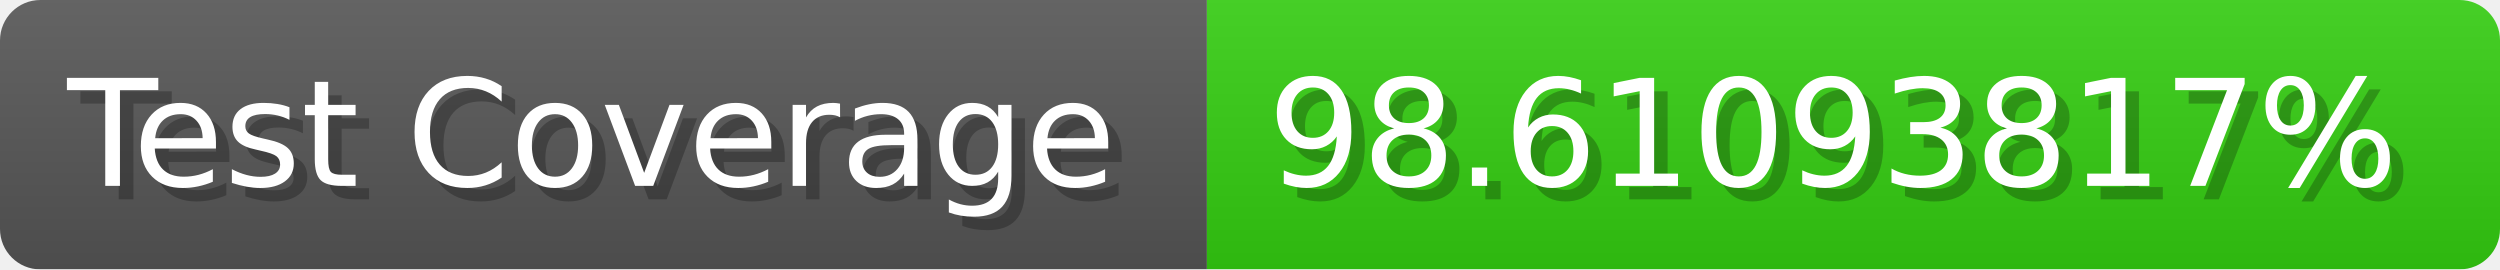
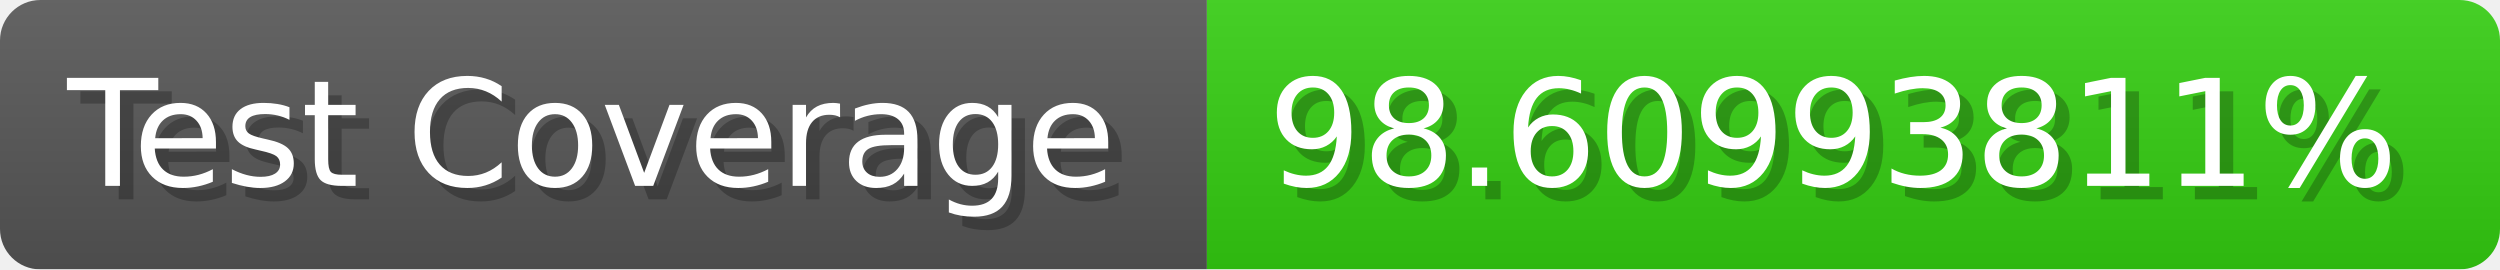
- <svg xmlns="http://www.w3.org/2000/svg" width="185.6" height="20" viewBox="0 0 1856 200" role="img" aria-label="Test Coverage: 98.61093817%">
+ <svg xmlns="http://www.w3.org/2000/svg" width="185.6" height="20" viewBox="0 0 1856 200" role="img" aria-label="Test Coverage: 98.60993811%">
  <linearGradient id="a" x2="0" y2="100%">
    <stop offset="0" stop-opacity=".1" stop-color="#EEE" />
    <stop offset="1" stop-opacity=".1" />
  </linearGradient>
  <mask id="m">
    <rect width="1856" height="200" rx="30" fill="#FFF" />
  </mask>
  <g mask="url(#m)">
    <rect width="896" height="200" fill="#555" />
    <rect width="960" height="200" fill="#3C1" x="896" />
    <rect width="1856" height="200" fill="url(#a)" />
  </g>
  <g aria-hidden="true" fill="#fff" text-anchor="start" font-family="Verdana,DejaVu Sans,sans-serif" font-size="110">
    <text x="60" y="148" textLength="796" fill="#000" opacity="0.25">Test Coverage</text>
    <text x="50" y="138" textLength="796">Test Coverage</text>
-     <text x="951" y="148" textLength="860" fill="#000" opacity="0.25">98.61093817%</text>
-     <text x="941" y="138" textLength="860">98.61093817%</text>
+     <text x="951" y="148" textLength="860" fill="#000" opacity="0.25">98.60993811%</text>
+     <text x="941" y="138" textLength="860">98.60993811%</text>
  </g>
</svg>
